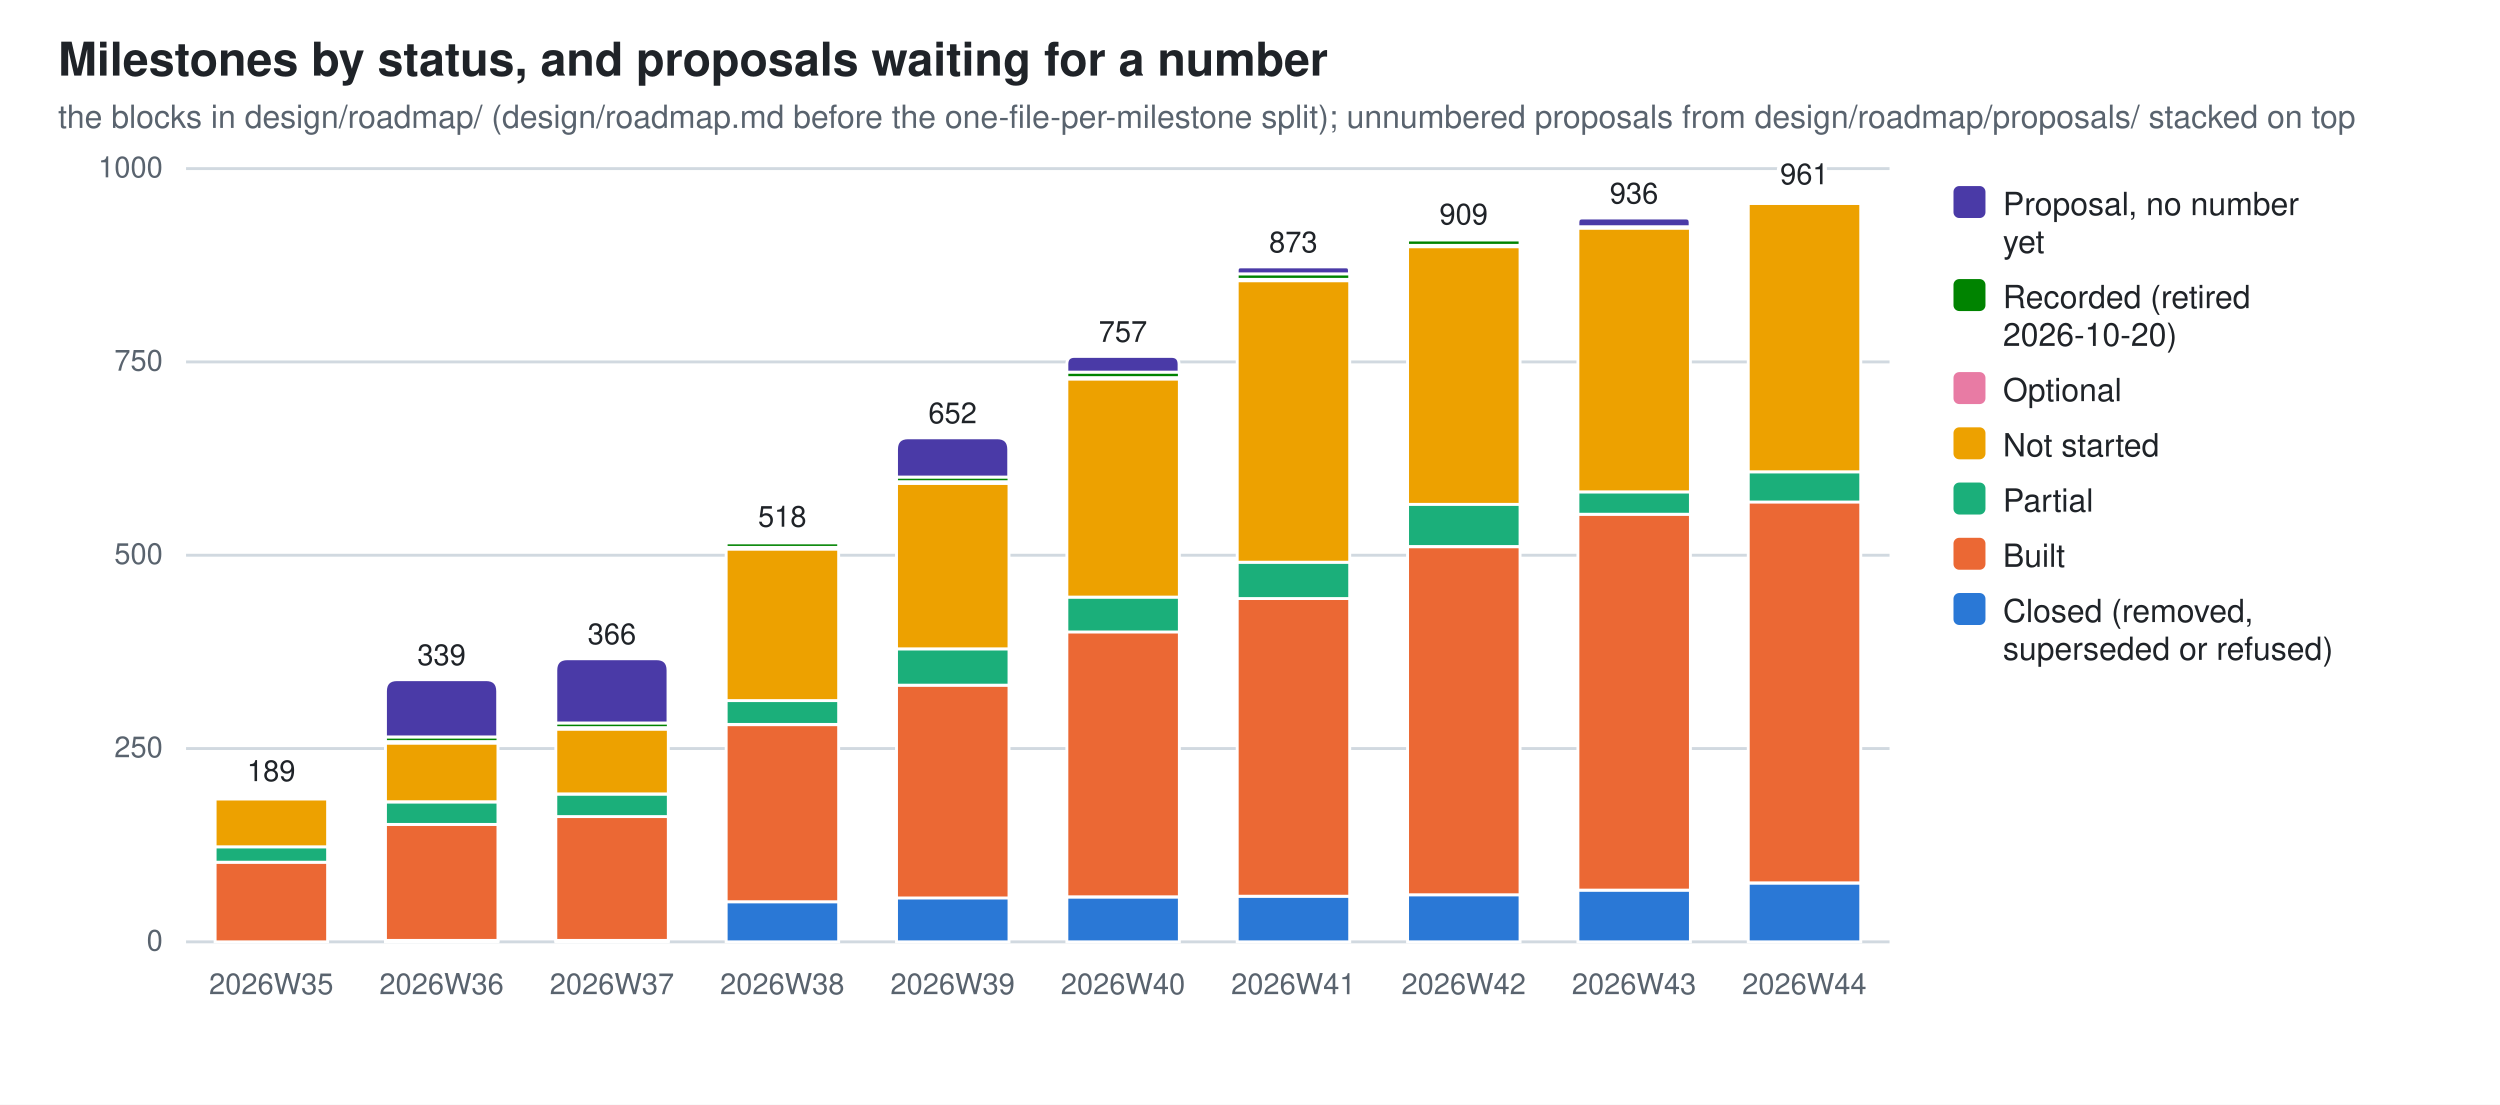
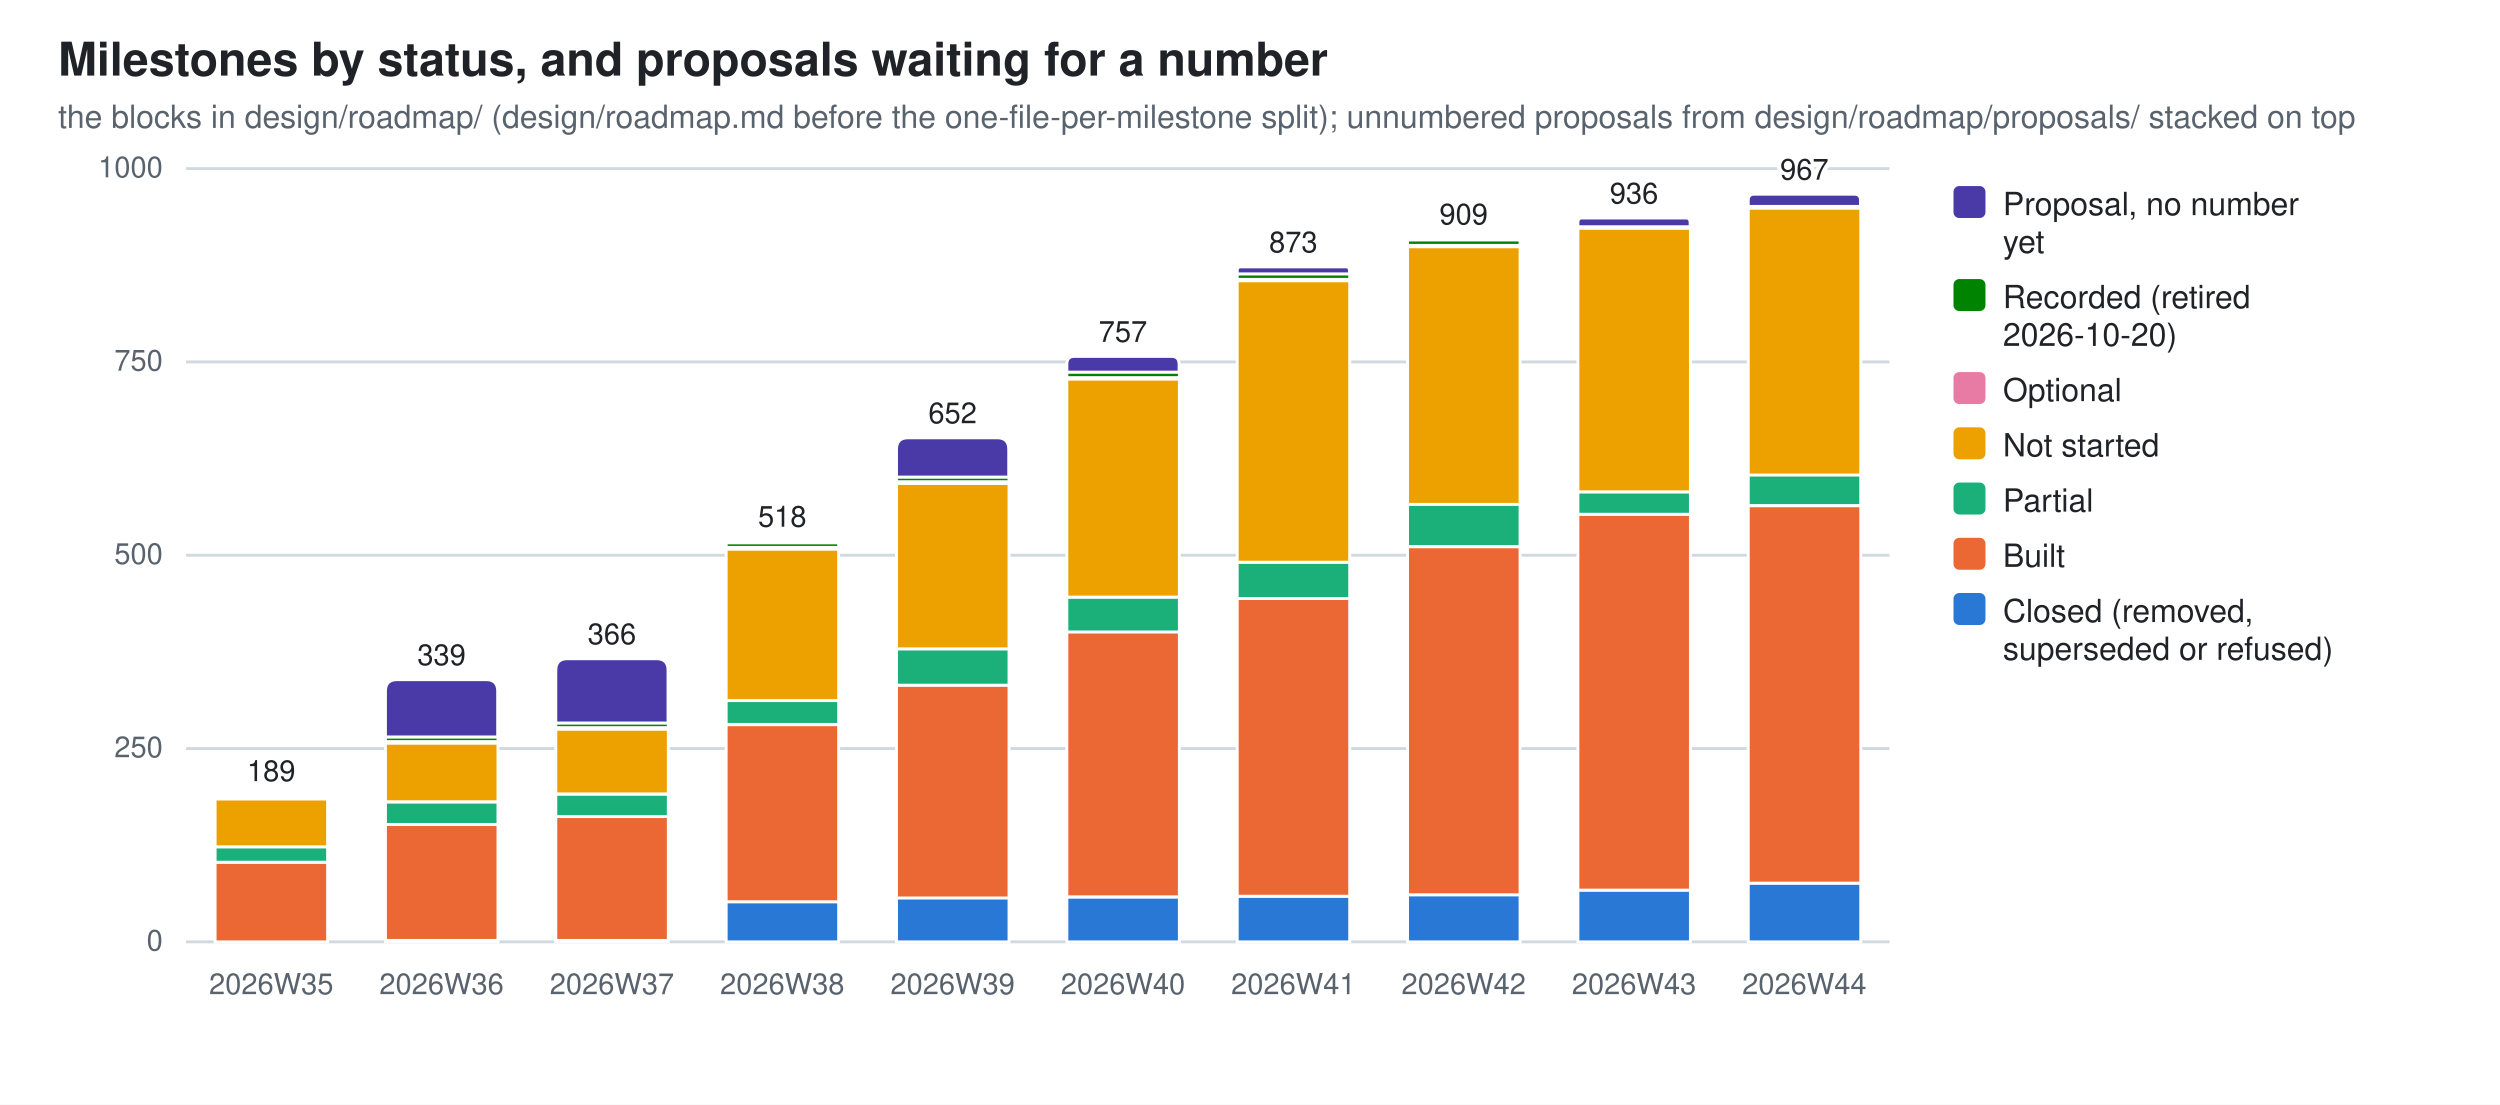
<svg xmlns="http://www.w3.org/2000/svg" width="860" height="380" viewBox="0 0 860 380" role="img" aria-label="Milestones by status, and proposals waiting for a number">
  <style>
  .bg{fill:#ffffff} .fg{fill:#1f2328} .mut{fill:#59636e} .grid{stroke:#d1d9e0}
  .seg{stroke:#ffffff;stroke-width:1}
  .val{paint-order:stroke;stroke:#ffffff;stroke-width:3px;stroke-linejoin:round}
  .s0{fill:#2a78d6}  .s1{fill:#eb6834}  .s2{fill:#1baf7a}  .s3{fill:#eda100}  .s4{fill:#e87ba4}  .s5{fill:#008300}  .s6{fill:#4a3aa7}
  @media (prefers-color-scheme: dark){
    .bg{fill:#0d1117} .fg{fill:#e6edf3} .mut{fill:#9198a1} .grid{stroke:#30363d}
    .seg{stroke:#0d1117} .val{stroke:#0d1117} .s0{fill:#3987e5} .s1{fill:#d95926} .s2{fill:#199e70} .s3{fill:#c98500} .s4{fill:#d55181} .s5{fill:#008300} .s6{fill:#9085e9}}
  text{font-family:-apple-system,BlinkMacSystemFont,"Segoe UI",Helvetica,Arial,sans-serif}
</style>
  <rect class="bg" width="860" height="380" />
  <text class="fg" x="20" y="26" font-size="16" font-weight="600">Milestones by status, and proposals waiting for a number</text>
  <text class="mut" x="20" y="44" font-size="11">the blocks in design/roadmap/ (design/roadmap.md before the one-file-per-milestone split); unnumbered proposals from design/roadmap/proposals/ stacked on top</text>
  <line class="grid" x1="64" y1="324.0" x2="650.0" y2="324.0" stroke-width="1" />
  <text class="mut" x="56" y="327.0" font-size="10" text-anchor="end">0</text>
  <line class="grid" x1="64" y1="257.5" x2="650.0" y2="257.5" stroke-width="1" />
  <text class="mut" x="56" y="260.5" font-size="10" text-anchor="end">250</text>
  <line class="grid" x1="64" y1="191.0" x2="650.0" y2="191.0" stroke-width="1" />
  <text class="mut" x="56" y="194.0" font-size="10" text-anchor="end">500</text>
  <line class="grid" x1="64" y1="124.5" x2="650.0" y2="124.5" stroke-width="1" />
  <text class="mut" x="56" y="127.5" font-size="10" text-anchor="end">750</text>
  <line class="grid" x1="64" y1="58.0" x2="650.0" y2="58.0" stroke-width="1" />
  <text class="mut" x="56" y="61.0" font-size="10" text-anchor="end">1000</text>
  <rect class="seg s1" x="74.0" y="296.6" width="38.7" height="27.4" />
  <rect class="seg s2" x="74.0" y="291.3" width="38.7" height="5.3" />
  <rect class="seg s3" x="74.0" y="274.8" width="38.7" height="16.5" />
  <rect class="seg s4" x="74.0" y="274.3" width="38.7" height="0.5" />
  <path class="seg s5" d="M74.0,274.3 V274.0 Q74.0,273.7 74.2,273.7 H112.4 Q112.6,273.7 112.6,274.0 V274.3 Z" />
  <text class="mut" x="93.3" y="342" font-size="10" text-anchor="middle">2026W35</text>
  <text class="fg val" x="93.3" y="268.7" font-size="10" text-anchor="middle">189</text>
  <rect class="seg s0" x="132.6" y="323.5" width="38.7" height="0.5" />
  <rect class="seg s1" x="132.6" y="283.6" width="38.7" height="39.9" />
  <rect class="seg s2" x="132.6" y="275.9" width="38.7" height="7.7" />
  <rect class="seg s3" x="132.6" y="255.6" width="38.7" height="20.2" />
  <rect class="seg s4" x="132.6" y="255.1" width="38.7" height="0.5" />
  <rect class="seg s5" x="132.6" y="253.5" width="38.7" height="1.6" />
  <path class="seg s6" d="M132.6,253.5 V237.8 Q132.6,233.8 136.6,233.8 H167.2 Q171.2,233.8 171.2,237.8 V253.5 Z" />
  <text class="mut" x="151.9" y="342" font-size="10" text-anchor="middle">2026W36</text>
  <text class="fg val" x="151.9" y="228.8" font-size="10" text-anchor="middle">339</text>
  <rect class="seg s0" x="191.2" y="323.5" width="38.7" height="0.5" />
  <rect class="seg s1" x="191.2" y="280.9" width="38.7" height="42.6" />
  <rect class="seg s2" x="191.2" y="273.2" width="38.7" height="7.7" />
  <rect class="seg s3" x="191.2" y="250.8" width="38.7" height="22.3" />
  <rect class="seg s4" x="191.2" y="250.3" width="38.7" height="0.5" />
  <rect class="seg s5" x="191.2" y="248.7" width="38.7" height="1.6" />
  <path class="seg s6" d="M191.2,248.7 V230.6 Q191.2,226.6 195.2,226.6 H225.8 Q229.8,226.6 229.8,230.6 V248.7 Z" />
  <text class="mut" x="210.5" y="342" font-size="10" text-anchor="middle">2026W37</text>
  <text class="fg val" x="210.5" y="221.6" font-size="10" text-anchor="middle">366</text>
  <rect class="seg s0" x="249.8" y="310.2" width="38.7" height="13.8" />
  <rect class="seg s1" x="249.8" y="249.3" width="38.7" height="60.9" />
  <rect class="seg s2" x="249.8" y="241.0" width="38.7" height="8.2" />
  <rect class="seg s3" x="249.8" y="188.9" width="38.7" height="52.1" />
  <rect class="seg s4" x="249.8" y="188.3" width="38.7" height="0.5" />
  <rect class="seg s5" x="249.8" y="186.7" width="38.7" height="1.6" />
  <path class="seg s6" d="M249.8,186.7 V186.5 Q249.8,186.2 250.0,186.2 H288.2 Q288.4,186.2 288.4,186.5 V186.7 Z" />
  <text class="mut" x="269.1" y="342" font-size="10" text-anchor="middle">2026W38</text>
  <text class="fg val" x="269.1" y="181.2" font-size="10" text-anchor="middle">518</text>
  <rect class="seg s0" x="308.4" y="308.8" width="38.7" height="15.2" />
  <rect class="seg s1" x="308.4" y="235.7" width="38.7" height="73.2" />
  <rect class="seg s2" x="308.4" y="223.2" width="38.7" height="12.5" />
  <rect class="seg s3" x="308.4" y="166.3" width="38.7" height="56.9" />
  <rect class="seg s4" x="308.4" y="165.7" width="38.7" height="0.5" />
  <rect class="seg s5" x="308.4" y="164.1" width="38.7" height="1.6" />
  <path class="seg s6" d="M308.4,164.1 V154.6 Q308.4,150.6 312.4,150.6 H343.0 Q347.0,150.6 347.0,154.6 V164.1 Z" />
  <text class="mut" x="327.7" y="342" font-size="10" text-anchor="middle">2026W39</text>
  <text class="fg val" x="327.7" y="145.6" font-size="10" text-anchor="middle">652</text>
  <rect class="seg s0" x="367.0" y="308.6" width="38.7" height="15.4" />
  <rect class="seg s1" x="367.0" y="217.3" width="38.7" height="91.2" />
  <rect class="seg s2" x="367.0" y="205.4" width="38.7" height="12.0" />
  <rect class="seg s3" x="367.0" y="130.4" width="38.7" height="75.0" />
  <rect class="seg s4" x="367.0" y="129.8" width="38.7" height="0.5" />
  <rect class="seg s5" x="367.0" y="128.0" width="38.7" height="1.9" />
  <path class="seg s6" d="M367.0,128.0 V125.3 Q367.0,122.6 369.6,122.6 H403.0 Q405.6,122.6 405.6,125.3 V128.0 Z" />
  <text class="mut" x="386.3" y="342" font-size="10" text-anchor="middle">2026W40</text>
  <text class="fg val" x="386.3" y="117.6" font-size="10" text-anchor="middle">757</text>
  <rect class="seg s0" x="425.6" y="308.3" width="38.7" height="15.7" />
  <rect class="seg s1" x="425.6" y="205.9" width="38.7" height="102.4" />
  <rect class="seg s2" x="425.6" y="193.4" width="38.7" height="12.5" />
  <rect class="seg s3" x="425.6" y="96.6" width="38.7" height="96.8" />
  <rect class="seg s4" x="425.6" y="96.0" width="38.7" height="0.5" />
  <rect class="seg s5" x="425.6" y="94.2" width="38.7" height="1.9" />
  <path class="seg s6" d="M425.6,94.2 V93.0 Q425.6,91.8 426.8,91.8 H463.0 Q464.2,91.8 464.2,93.0 V94.2 Z" />
  <text class="mut" x="444.9" y="342" font-size="10" text-anchor="middle">2026W41</text>
  <text class="fg val" x="444.9" y="86.8" font-size="10" text-anchor="middle">873</text>
  <rect class="seg s0" x="484.2" y="307.8" width="38.7" height="16.2" />
  <rect class="seg s1" x="484.2" y="188.1" width="38.7" height="119.7" />
  <rect class="seg s2" x="484.2" y="173.4" width="38.7" height="14.6" />
  <rect class="seg s3" x="484.2" y="84.9" width="38.7" height="88.6" />
  <rect class="seg s4" x="484.2" y="84.3" width="38.7" height="0.5" />
  <rect class="seg s5" x="484.2" y="82.5" width="38.7" height="1.9" />
  <path class="seg s6" d="M484.2,82.5 V82.3 Q484.2,82.2 484.3,82.2 H522.7 Q522.8,82.2 522.8,82.3 V82.5 Z" />
  <text class="mut" x="503.5" y="342" font-size="10" text-anchor="middle">2026W42</text>
  <text class="fg val" x="503.5" y="77.2" font-size="10" text-anchor="middle">909</text>
  <rect class="seg s0" x="542.8" y="306.2" width="38.7" height="17.8" />
  <rect class="seg s1" x="542.8" y="176.9" width="38.7" height="129.3" />
  <rect class="seg s2" x="542.8" y="169.2" width="38.7" height="7.7" />
  <rect class="seg s3" x="542.8" y="78.5" width="38.7" height="90.7" />
  <rect class="seg s4" x="542.8" y="77.9" width="38.7" height="0.5" />
  <path class="seg s6" d="M542.8,78.0 V76.5 Q542.8,75.0 544.2,75.0 H580.0 Q581.4,75.0 581.4,76.5 V78.0 Z" />
  <text class="mut" x="562.1" y="342" font-size="10" text-anchor="middle">2026W43</text>
  <text class="fg val" x="562.1" y="70.0" font-size="10" text-anchor="middle">936</text>
  <rect class="seg s0" x="601.4" y="303.8" width="38.7" height="20.2" />
-   <rect class="seg s1" x="601.4" y="172.6" width="38.7" height="131.1" />
-   <rect class="seg s2" x="601.4" y="162.3" width="38.7" height="10.4" />
-   <rect class="seg s3" x="601.4" y="70.0" width="38.7" height="92.3" />
-   <rect class="seg s4" x="601.4" y="69.4" width="38.7" height="0.5" />
-   <path class="seg s6" d="M601.4,69.4 V68.9 Q601.4,68.4 601.9,68.4 H639.5 Q640.0,68.4 640.0,68.9 V69.4 Z" />
+   <rect class="seg s1" x="601.4" y="174.0" width="38.7" height="129.8" />
+   <rect class="seg s2" x="601.4" y="163.3" width="38.7" height="10.6" />
+   <rect class="seg s3" x="601.4" y="71.6" width="38.7" height="91.8" />
+   <rect class="seg s4" x="601.4" y="71.0" width="38.7" height="0.5" />
+   <path class="seg s6" d="M601.4,71.0 V68.9 Q601.4,66.8 603.5,66.8 H637.9 Q640.0,66.8 640.0,68.9 V71.0 Z" />
  <text class="mut" x="620.7" y="342" font-size="10" text-anchor="middle">2026W44</text>
-   <text class="fg val" x="620.7" y="63.4" font-size="10" text-anchor="middle">961</text>
+   <text class="fg val" x="620.7" y="61.8" font-size="10" text-anchor="middle">967</text>
  <rect class="s6" x="672" y="64" width="11" height="11" rx="2" />
  <text class="fg" y="74" font-size="11">
    <tspan x="689" dy="0">Proposal, no number</tspan>
    <tspan x="689" dy="13">yet</tspan>
  </text>
  <rect class="s5" x="672" y="96" width="11" height="11" rx="2" />
  <text class="fg" y="106" font-size="11">
    <tspan x="689" dy="0">Recorded (retired</tspan>
    <tspan x="689" dy="13">2026-10-20)</tspan>
  </text>
  <rect class="s4" x="672" y="128" width="11" height="11" rx="2" />
  <text class="fg" y="138" font-size="11">
    <tspan x="689" dy="0">Optional</tspan>
  </text>
  <rect class="s3" x="672" y="147" width="11" height="11" rx="2" />
  <text class="fg" y="157" font-size="11">
    <tspan x="689" dy="0">Not started</tspan>
  </text>
  <rect class="s2" x="672" y="166" width="11" height="11" rx="2" />
  <text class="fg" y="176" font-size="11">
    <tspan x="689" dy="0">Partial</tspan>
  </text>
  <rect class="s1" x="672" y="185" width="11" height="11" rx="2" />
  <text class="fg" y="195" font-size="11">
    <tspan x="689" dy="0">Built</tspan>
  </text>
  <rect class="s0" x="672" y="204" width="11" height="11" rx="2" />
  <text class="fg" y="214" font-size="11">
    <tspan x="689" dy="0">Closed (removed,</tspan>
    <tspan x="689" dy="13">superseded or refused)</tspan>
  </text>
</svg>
